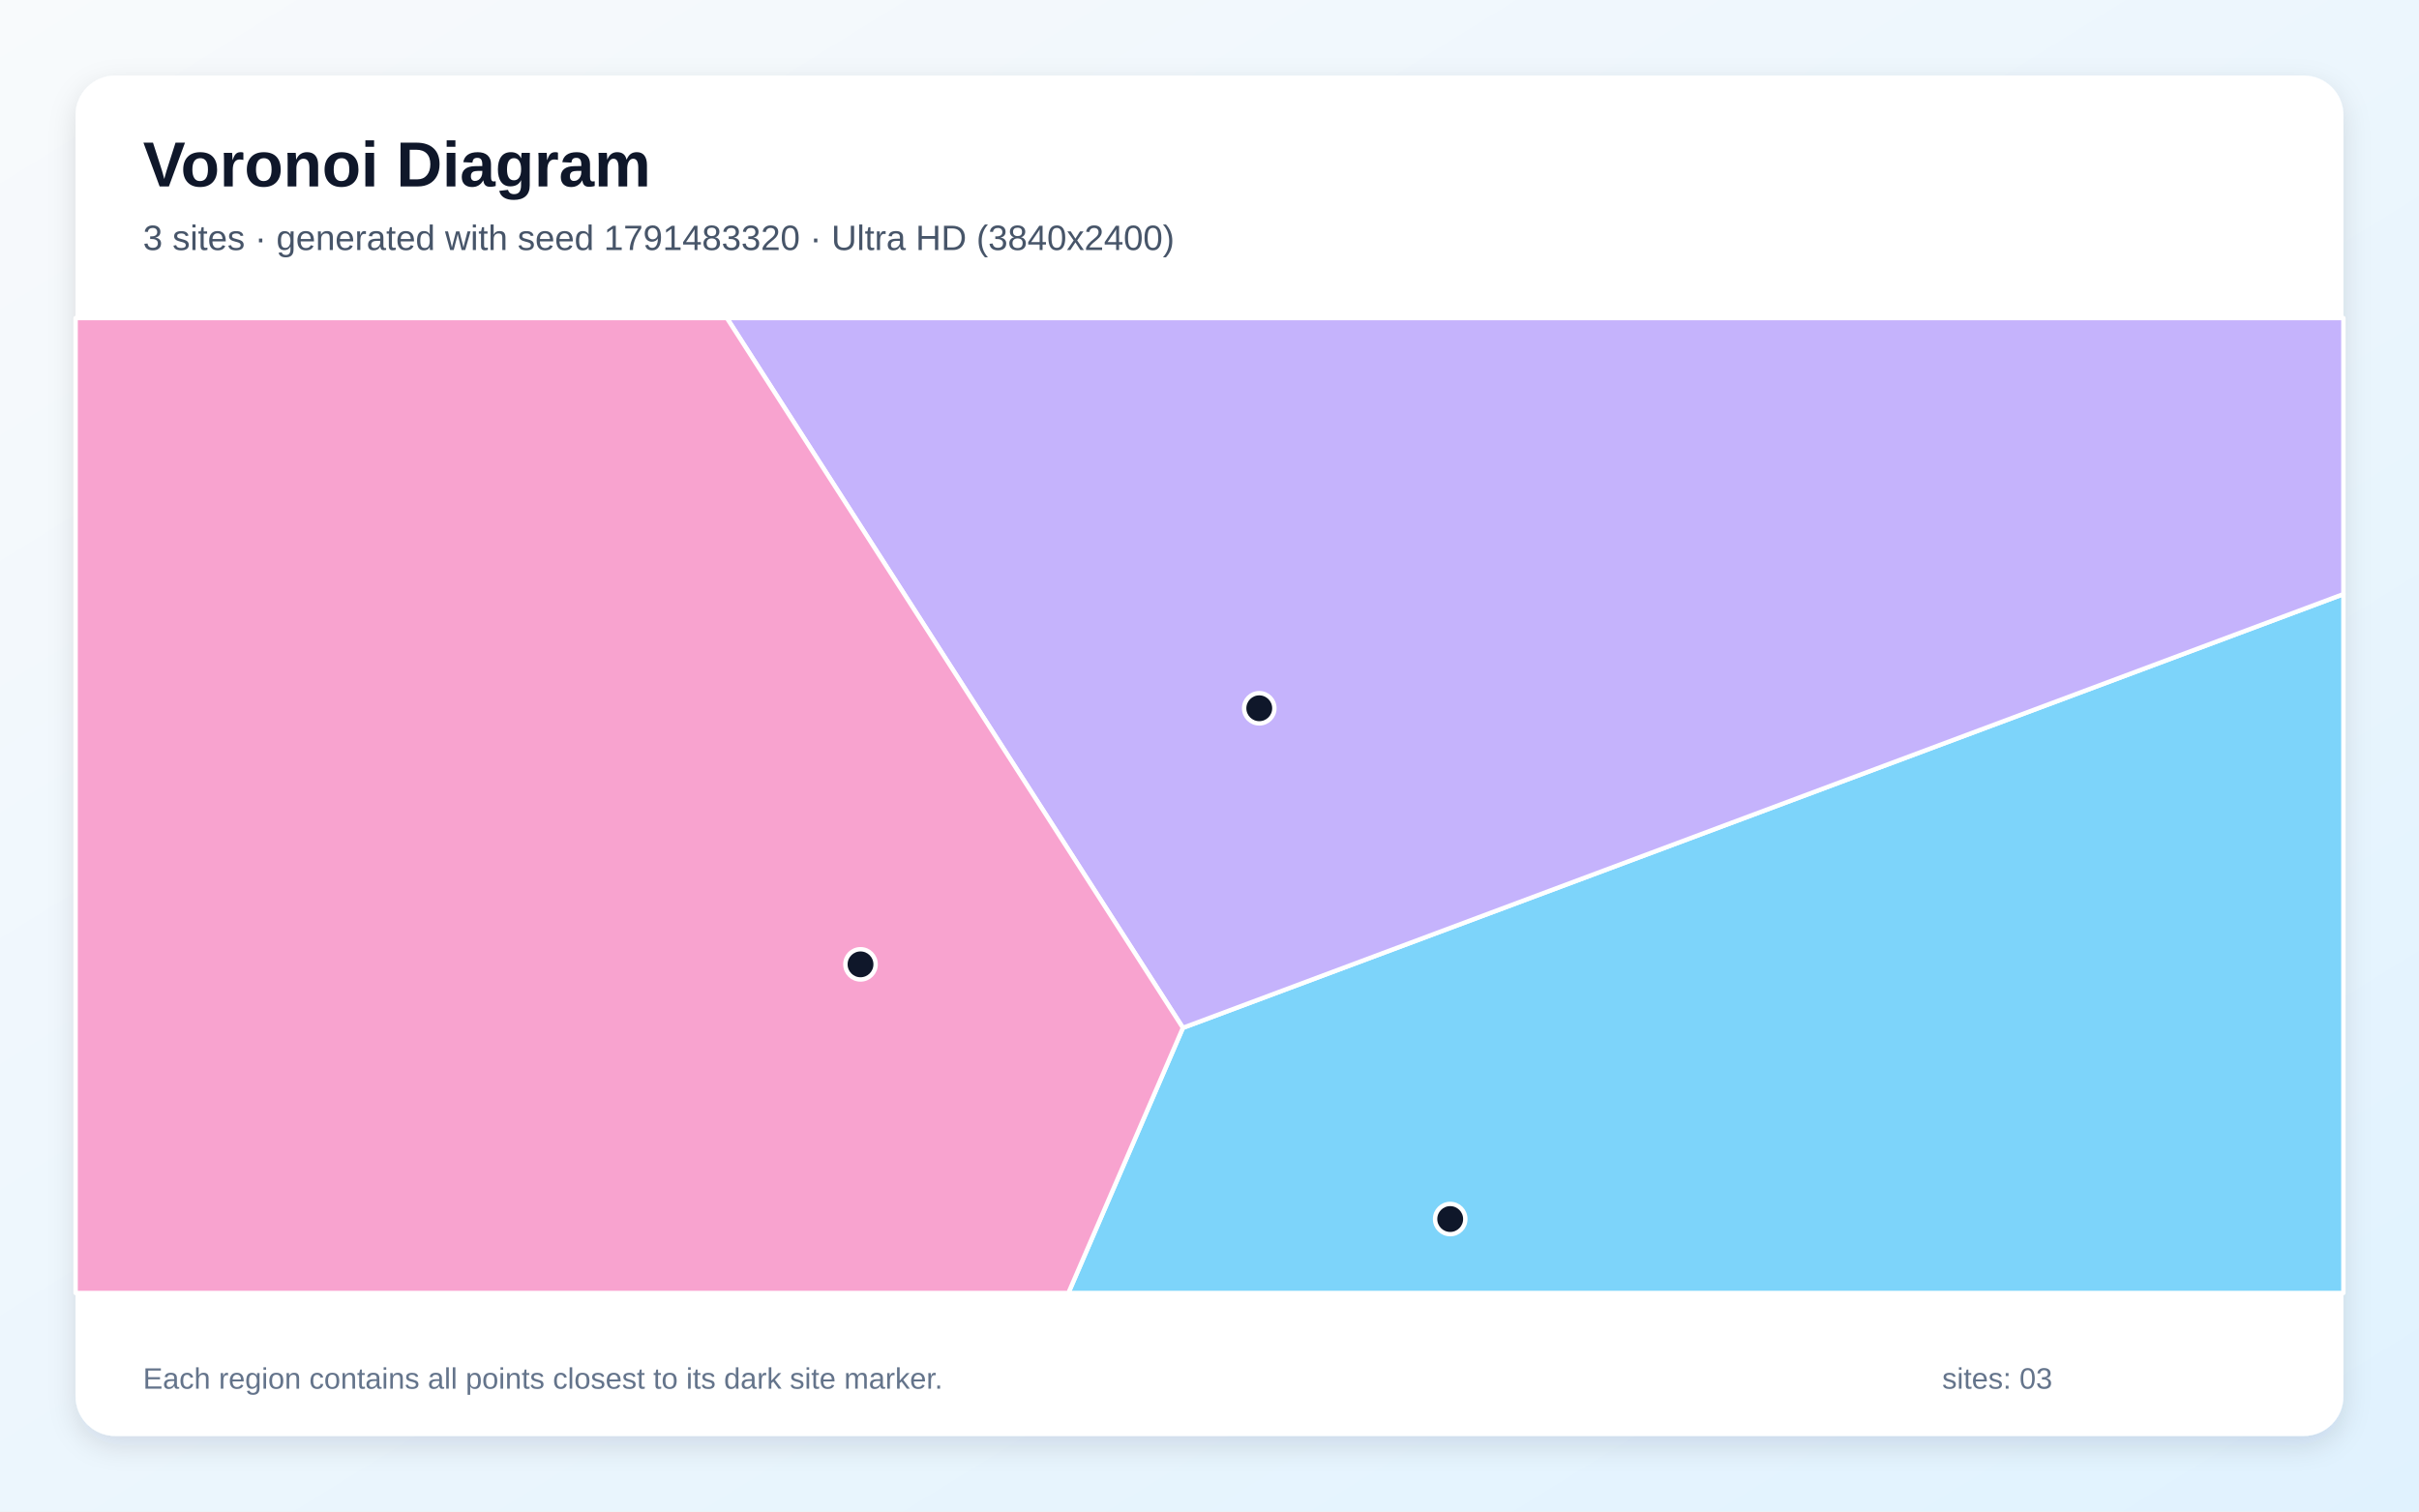
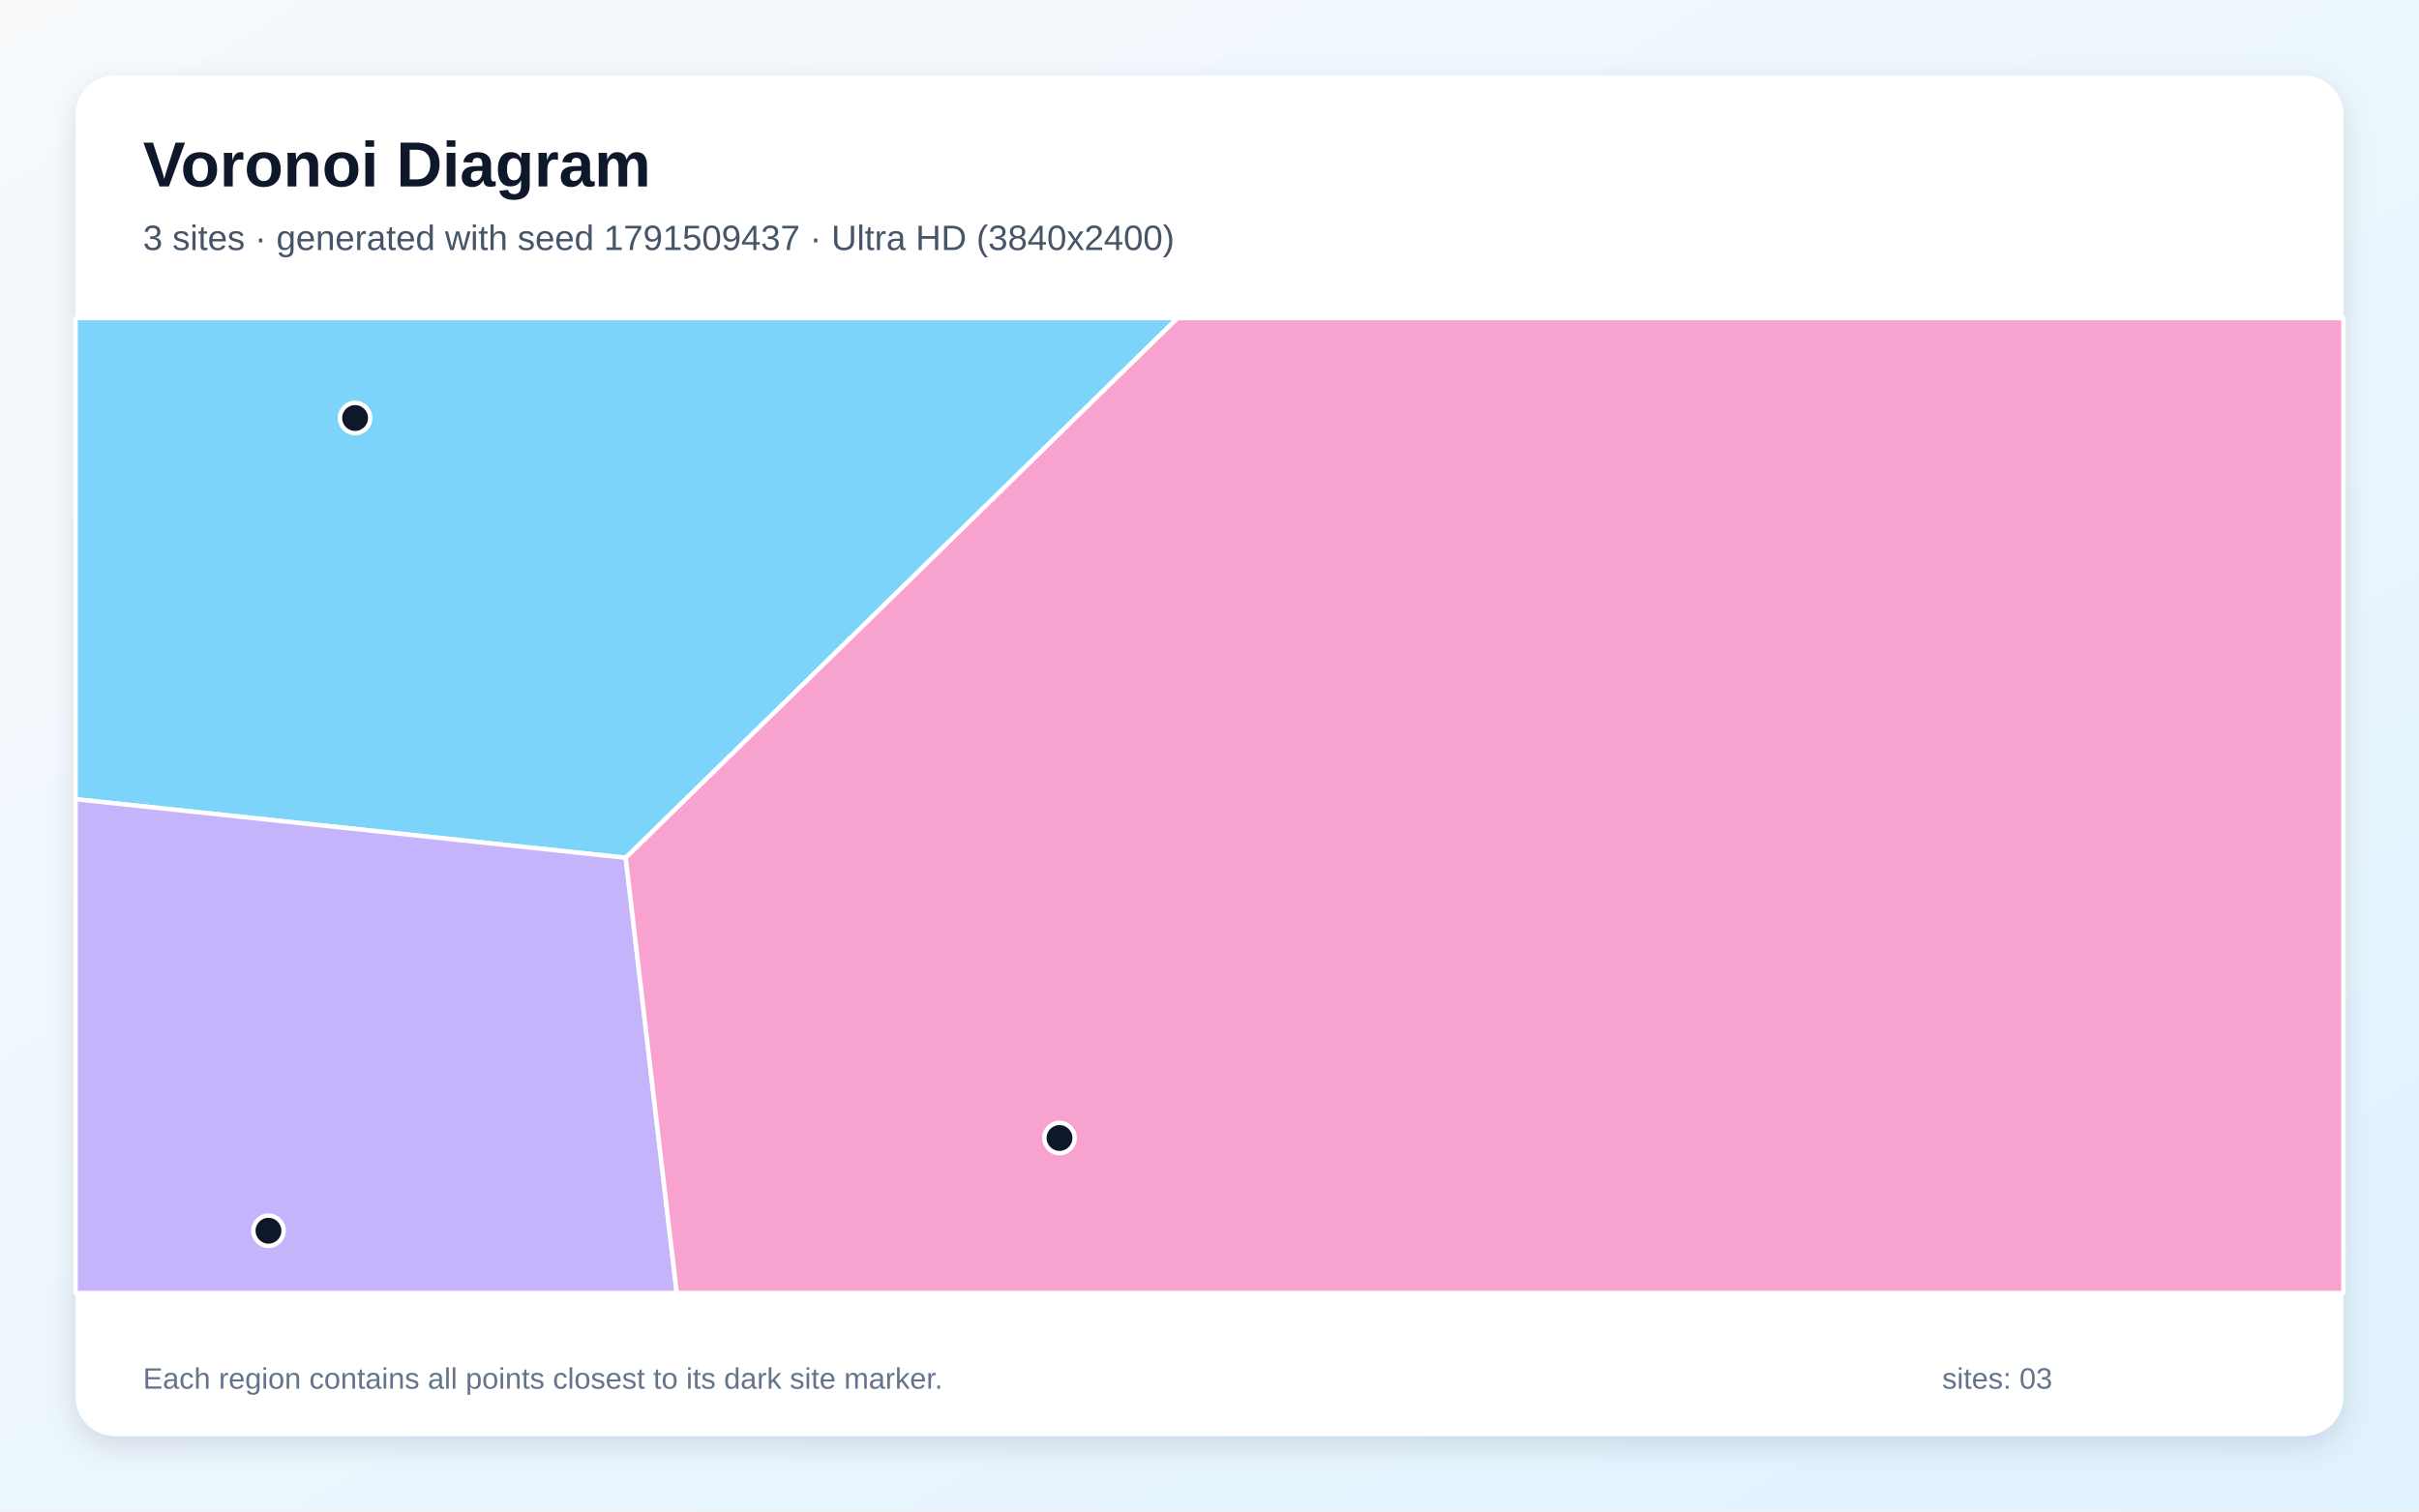
<svg xmlns="http://www.w3.org/2000/svg" width="3840" height="2400" viewBox="0 0 3840 2400" role="img" aria-labelledby="title description">
  <defs>
    <linearGradient id="background" x1="0" y1="0" x2="1" y2="1">
      <stop stop-color="#F8FAFC" />
      <stop offset="1" stop-color="#E0F2FE" />
    </linearGradient>
    <filter id="shadow" x="-5%" y="-5%" width="110%" height="110%">
      <feDropShadow dx="0" dy="15" stdDeviation="22" flood-color="#0F172A" flood-opacity=".12" />
    </filter>
  </defs>
  <rect width="3840" height="2400" fill="url(#background)" />
  <rect x="120" y="120" width="3600" height="2160" rx="63" fill="#FFFFFF" filter="url(#shadow)" />
  <g font-family="Arial, sans-serif">
    <text x="227" y="296" font-size="101" font-weight="700" fill="#0F172A">Voronoi Diagram</text>
-     <text x="227" y="397" font-size="56" fill="#475569">3 sites · generated with seed 1791483320 · Ultra HD (3840x2400)</text>
+     <text x="227" y="397" font-size="56" fill="#475569">3 sites · generated with seed 1791509437 · Ultra HD (3840x2400)</text>
  </g>
  <g stroke="#FFFFFF" stroke-width="7" stroke-linejoin="round">
-     <polygon points="1877.8,1632.0 3720.0,943.4 3720.0,2053.0 1696.0,2053.0" fill="#38BDF8" fill-opacity="0.65" />
-     <polygon points="1153.9,505.0 3720.0,505.0 3720.0,943.4 1877.8,1632.0" fill="#A78BFA" fill-opacity="0.65" />
-     <polygon points="120.0,505.0 1153.9,505.0 1877.8,1632.0 1696.0,2053.0 120.0,2053.0" fill="#F472B6" fill-opacity="0.65" />
+     <polygon points="993.3,1362.0 120.0,1269.0 120.0,505.0 1869.4,505.0" fill="#38BDF8" fill-opacity="0.65" />
+     <polygon points="120.0,1269.0 993.3,1362.0 1074.3,2053.0 120.0,2053.0" fill="#A78BFA" fill-opacity="0.65" />
+     <polygon points="993.3,1362.0 1869.4,505.0 3720.0,505.0 3720.0,2053.0 1074.3,2053.0" fill="#F472B6" fill-opacity="0.65" />
  </g>
  <g>
-     <circle cx="2302.1" cy="1935.6" r="24" fill="#0F172A" stroke="#FFFFFF" stroke-width="7" />
-     <circle cx="1999.0" cy="1124.6" r="24" fill="#0F172A" stroke="#FFFFFF" stroke-width="7" />
-     <circle cx="1366.0" cy="1531.2" r="24" fill="#0F172A" stroke="#FFFFFF" stroke-width="7" />
+     <circle cx="563.7" cy="663.7" r="24" fill="#0F172A" stroke="#FFFFFF" stroke-width="7" />
+     <circle cx="426.2" cy="1954.2" r="24" fill="#0F172A" stroke="#FFFFFF" stroke-width="7" />
+     <circle cx="1681.9" cy="1806.9" r="24" fill="#0F172A" stroke="#FFFFFF" stroke-width="7" />
  </g>
  <g font-family="Arial, sans-serif" font-size="47" fill="#64748B">
    <text x="227" y="2205">Each region contains all points closest to its dark site marker.</text>
    <text x="3083" y="2205">sites: 03</text>
  </g>
</svg>
